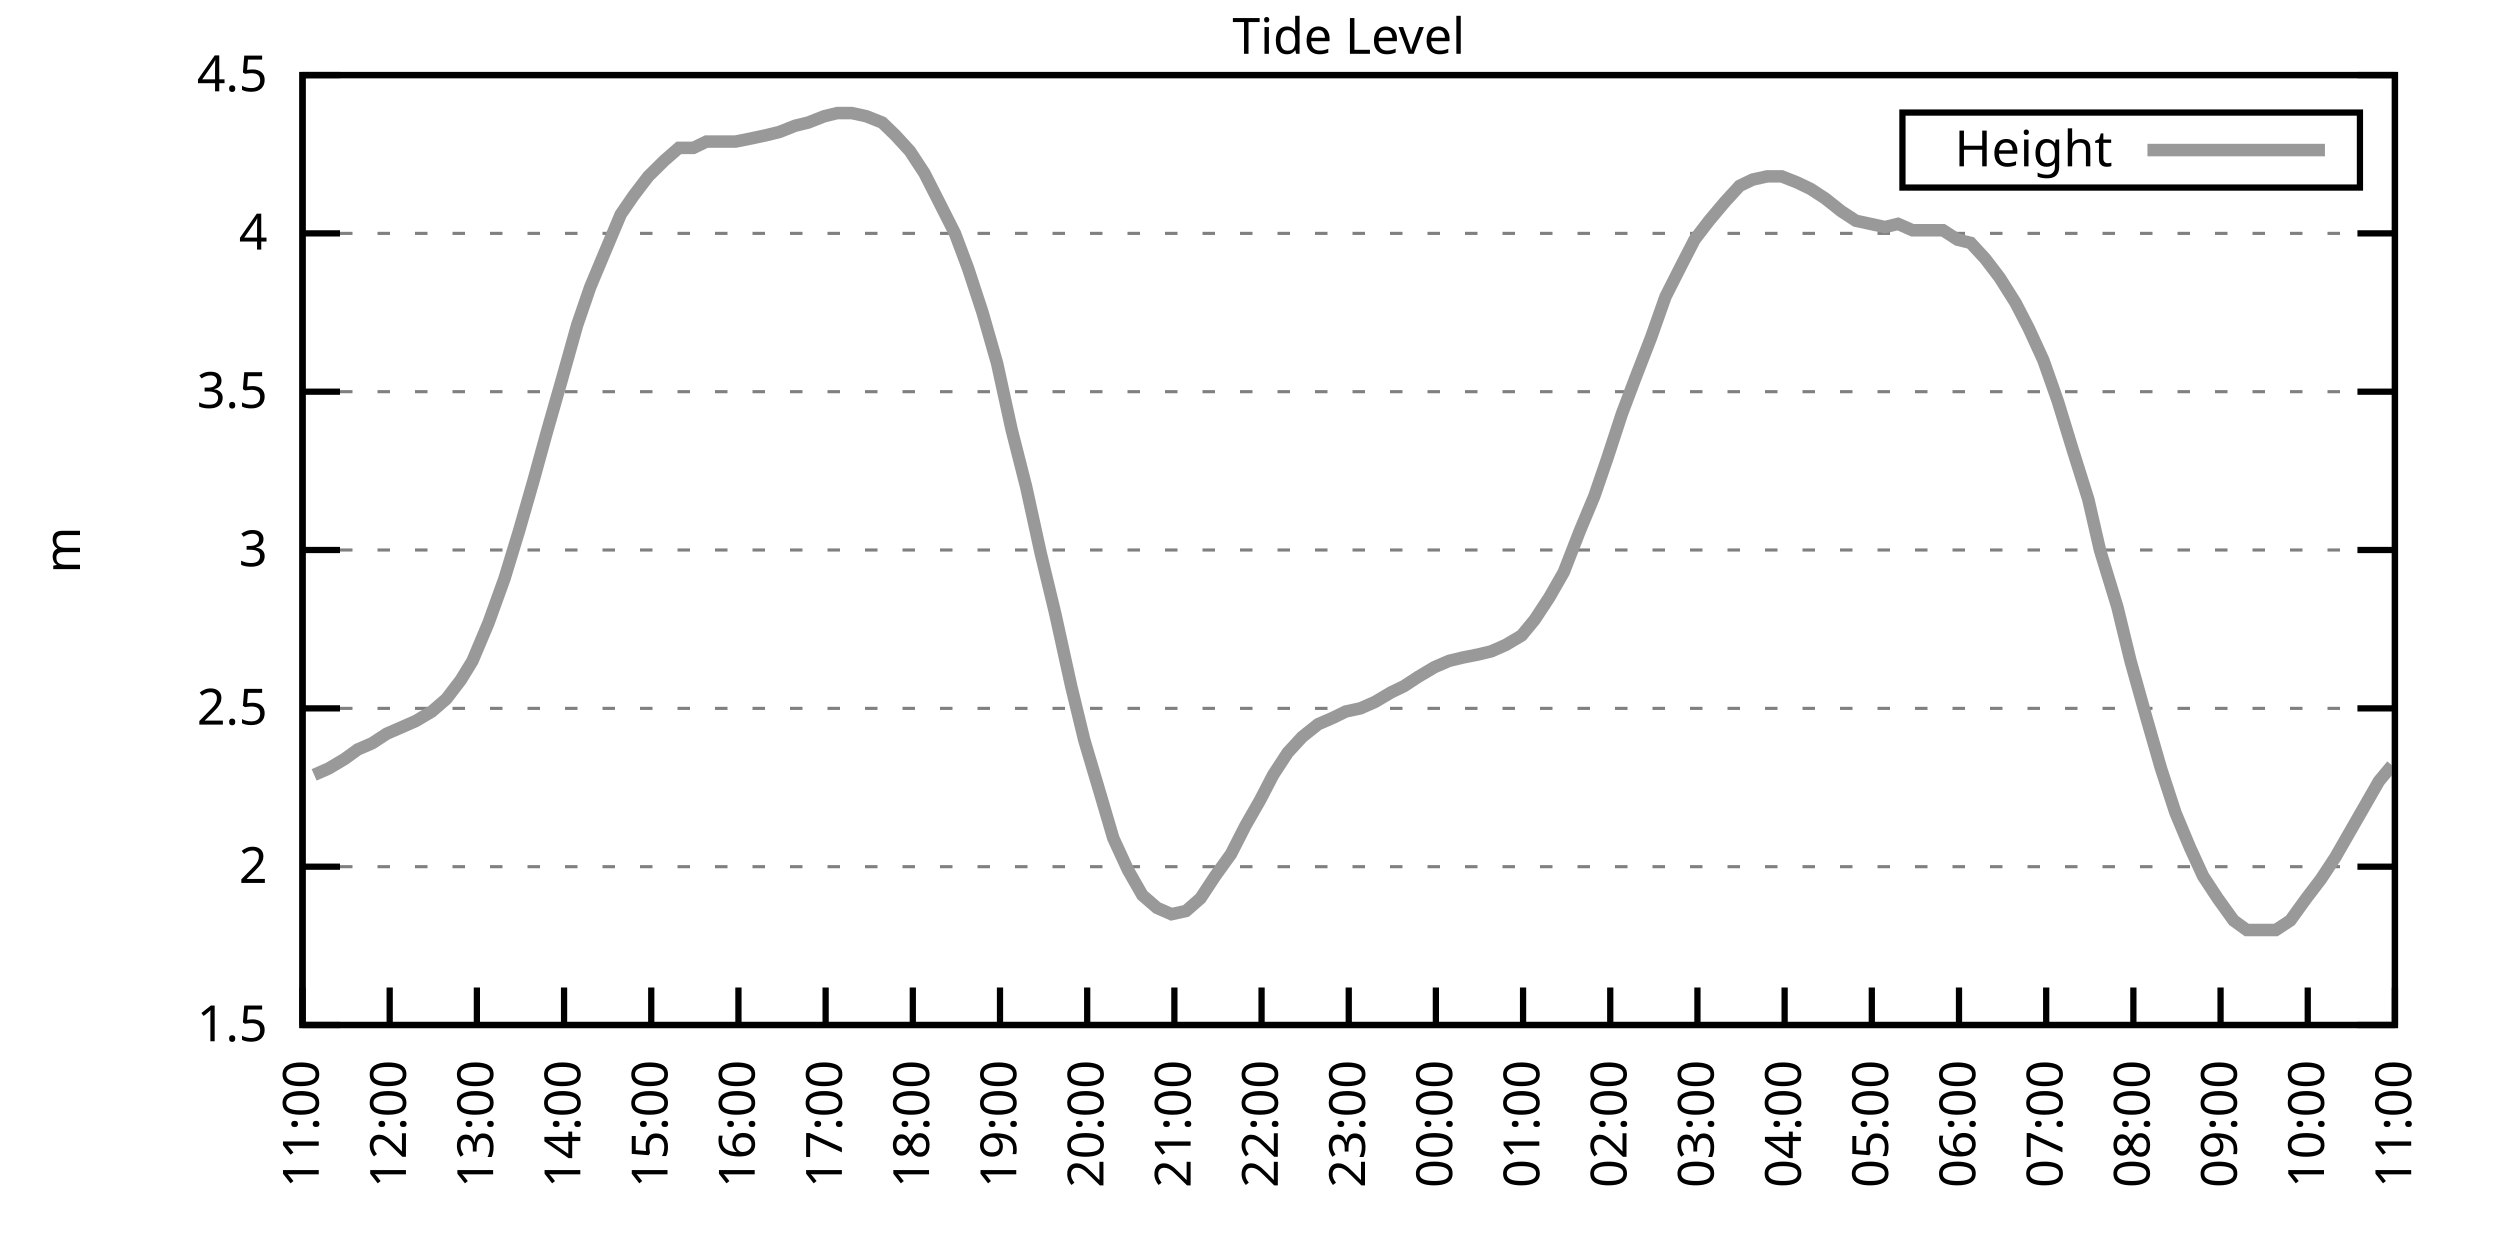
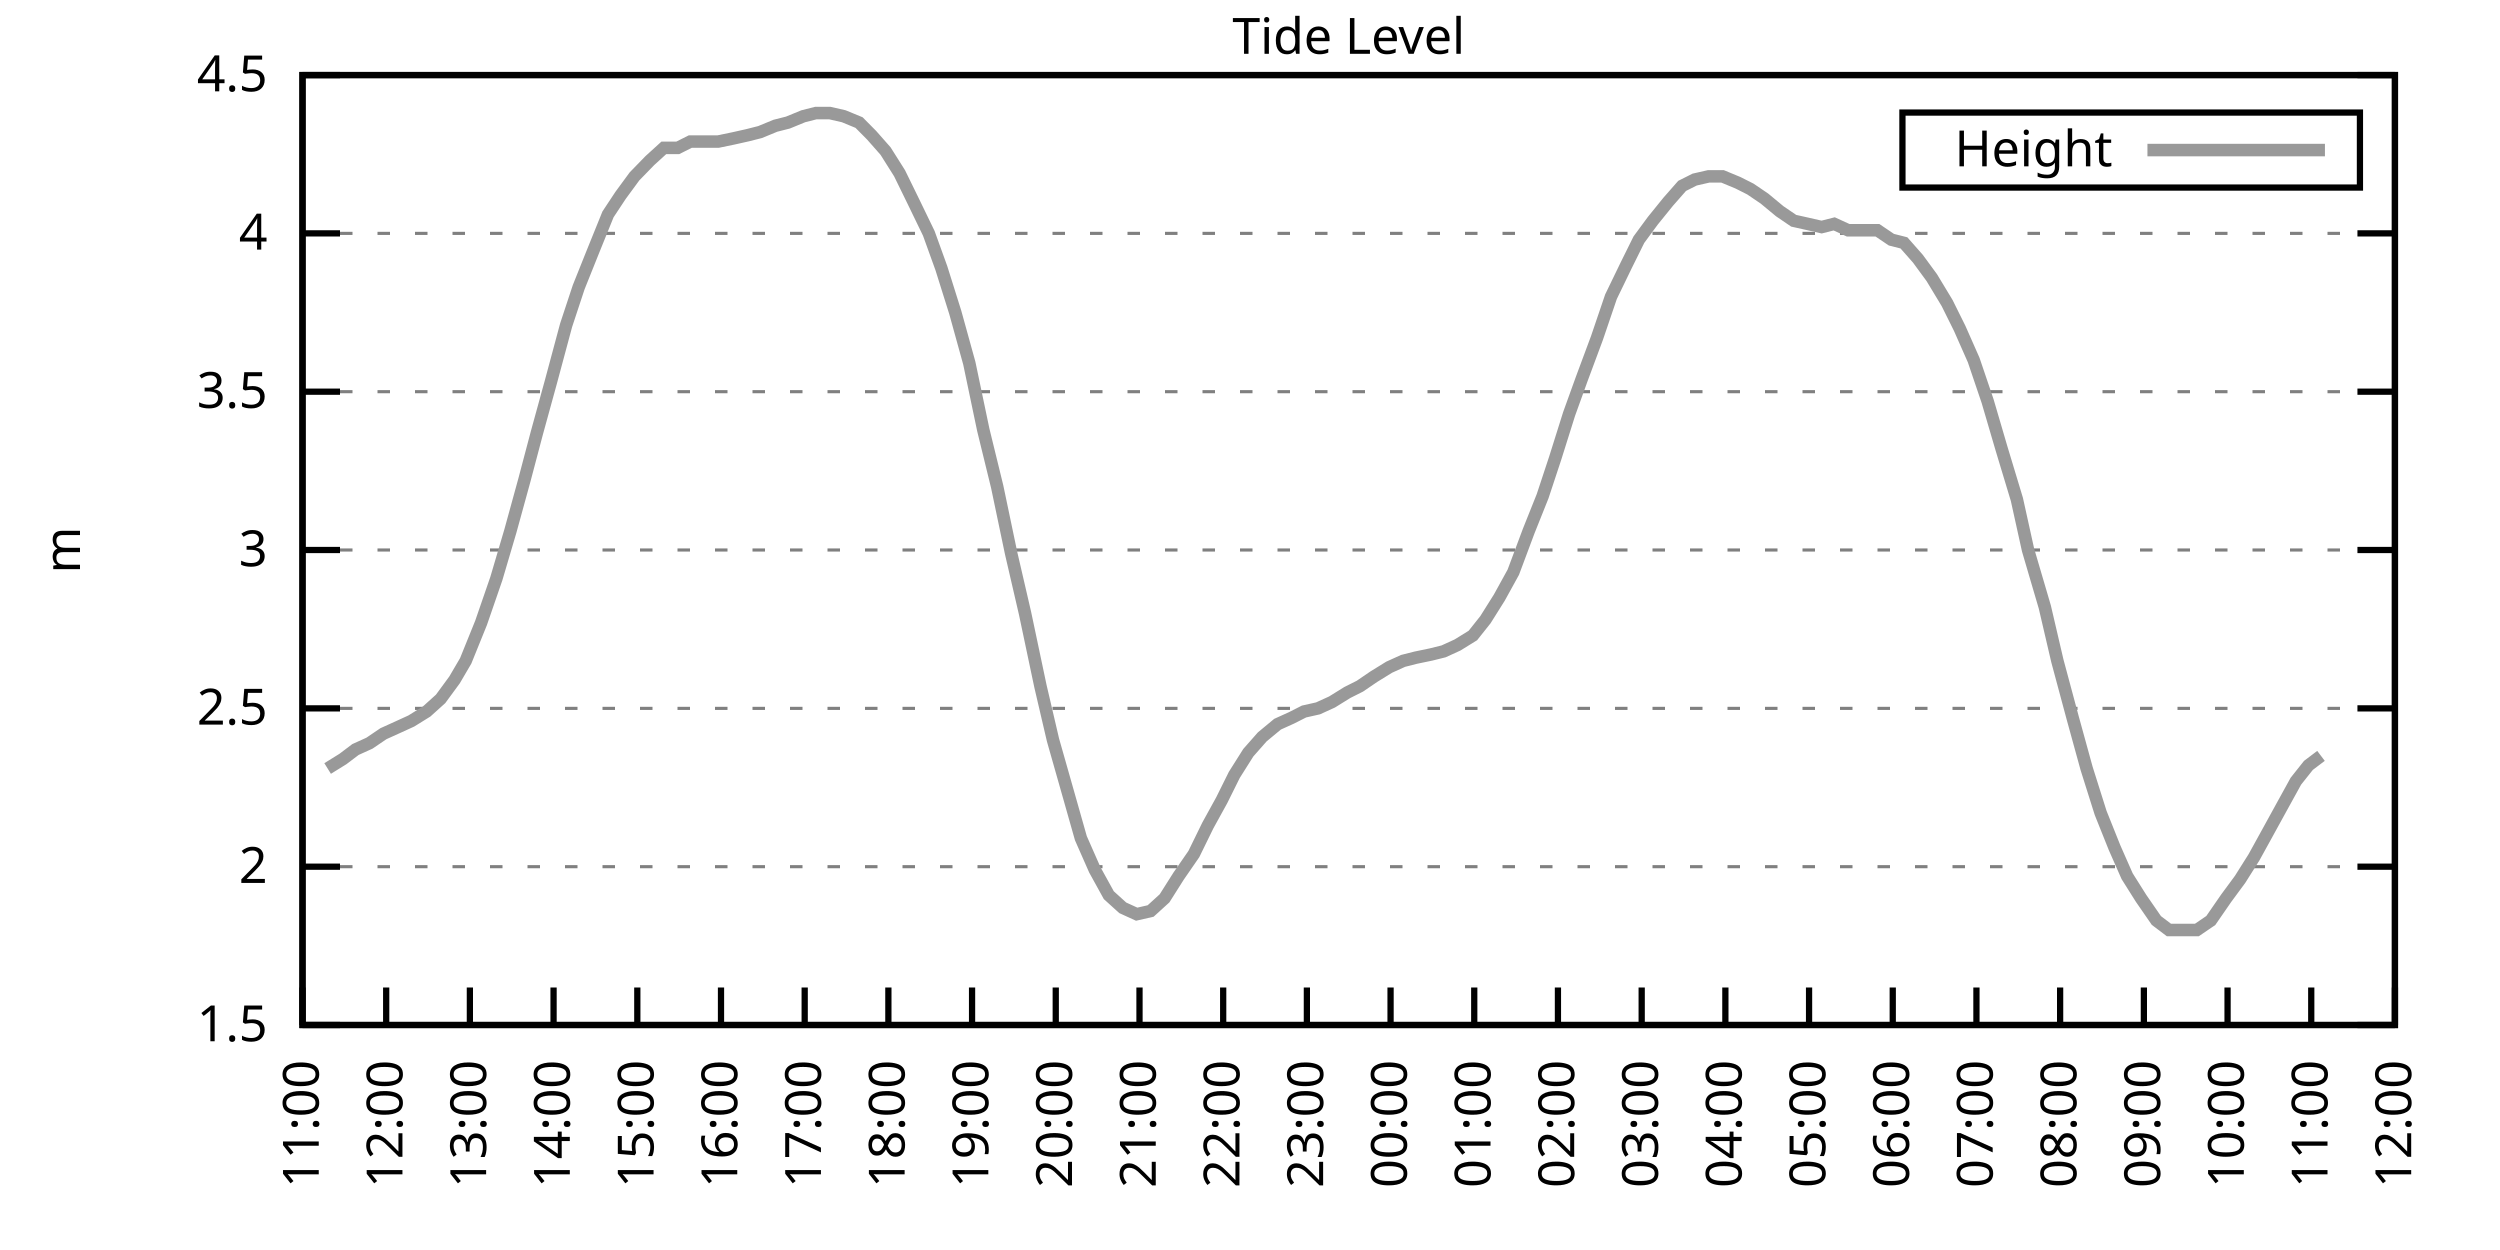
<svg xmlns="http://www.w3.org/2000/svg" xmlns:xlink="http://www.w3.org/1999/xlink" width="400" height="200" viewBox="0 0 400 200">
  <g id="gnuplot_canvas">
    <rect x="0" y="0" width="400" height="200" fill="none" />
    <defs>
      <circle id="gpDot" r="0.5" stroke-width="0.5" stroke="currentColor" />
      <path id="gpPt0" stroke-width="0.333" stroke="currentColor" d="M-1,0 h2 M0,-1 v2" />
      <path id="gpPt1" stroke-width="0.333" stroke="currentColor" d="M-1,-1 L1,1 M1,-1 L-1,1" />
      <path id="gpPt2" stroke-width="0.333" stroke="currentColor" d="M-1,0 L1,0 M0,-1 L0,1 M-1,-1 L1,1 M-1,1 L1,-1" />
      <rect id="gpPt3" stroke-width="0.333" stroke="currentColor" x="-1" y="-1" width="2" height="2" />
      <rect id="gpPt4" stroke-width="0.333" stroke="currentColor" fill="currentColor" x="-1" y="-1" width="2" height="2" />
      <circle id="gpPt5" stroke-width="0.333" stroke="currentColor" cx="0" cy="0" r="1" />
      <use xlink:href="#gpPt5" id="gpPt6" fill="currentColor" stroke="none" />
      <path id="gpPt7" stroke-width="0.333" stroke="currentColor" d="M0,-1.33 L-1.33,0.67 L1.33,0.67 z" />
      <use xlink:href="#gpPt7" id="gpPt8" fill="currentColor" stroke="none" />
      <use xlink:href="#gpPt7" id="gpPt9" stroke="currentColor" transform="rotate(180)" />
      <use xlink:href="#gpPt9" id="gpPt10" fill="currentColor" stroke="none" />
      <use xlink:href="#gpPt3" id="gpPt11" stroke="currentColor" transform="rotate(45)" />
      <use xlink:href="#gpPt11" id="gpPt12" fill="currentColor" stroke="none" />
      <path id="gpPt13" stroke-width="0.333" stroke="currentColor" d="M0,1.330 L1.265,0.411 L0.782,-1.067 L-0.782,-1.076 L-1.265,0.411 z" />
      <use xlink:href="#gpPt13" id="gpPt14" fill="currentColor" stroke="none" />
      <filter id="textbox" filterUnits="objectBoundingBox" x="0" y="0" height="1" width="1">
        <feFlood flood-color="white" flood-opacity="1" result="bgnd" />
        <feComposite in="SourceGraphic" in2="bgnd" operator="atop" />
      </filter>
      <filter id="greybox" filterUnits="objectBoundingBox" x="0" y="0" height="1" width="1">
        <feFlood flood-color="lightgrey" flood-opacity="1" result="grey" />
        <feComposite in="SourceGraphic" in2="grey" operator="atop" />
      </filter>
    </defs>
    <g fill="none" color="white" stroke="currentColor" stroke-width="1.00" stroke-linecap="butt" stroke-linejoin="miter">
</g>
    <g fill="none" color="black" stroke="currentColor" stroke-width="1.00" stroke-linecap="butt" stroke-linejoin="miter">
      <g stroke="none" shape-rendering="crispEdges">
        <polygon fill="rgb(255, 255, 255)" points="48.40,164.00 383.18,164.00 383.18,12.02 48.40,12.02 " />
      </g>
    </g>
    <g fill="none" color="black" stroke="currentColor" stroke-width="1.00" stroke-linecap="butt" stroke-linejoin="miter">
</g>
    <g fill="none" color="black" stroke="black" stroke-width="0.50" stroke-linecap="butt" stroke-linejoin="miter">
</g>
    <g fill="none" color="gray" stroke="currentColor" stroke-width="0.50" stroke-linecap="butt" stroke-linejoin="miter">
      <path stroke="gray" stroke-dasharray="2,4" class="gridline" d="M48.40,164.00 L383.19,164.00  " />
    </g>
    <g fill="none" color="gray" stroke="gray" stroke-width="1.00" stroke-linecap="butt" stroke-linejoin="miter">
</g>
    <g fill="none" color="black" stroke="currentColor" stroke-width="1.00" stroke-linecap="butt" stroke-linejoin="miter">
      <path stroke="black" d="M48.40,164.00 L54.40,164.00 M383.19,164.00 L377.19,164.00  " />
      <g transform="translate(42.80,166.60)" stroke="none" fill="black" font-family="Sans" font-size="8.00" text-anchor="end">
        <text>
          <tspan font-family="Sans"> 1.5</tspan>
        </text>
      </g>
    </g>
    <g fill="none" color="black" stroke="currentColor" stroke-width="1.00" stroke-linecap="butt" stroke-linejoin="miter">
</g>
    <g fill="none" color="black" stroke="black" stroke-width="0.50" stroke-linecap="butt" stroke-linejoin="miter">
</g>
    <g fill="none" color="gray" stroke="currentColor" stroke-width="0.50" stroke-linecap="butt" stroke-linejoin="miter">
      <path stroke="gray" stroke-dasharray="2,4" class="gridline" d="M48.40,138.67 L383.19,138.67  " />
    </g>
    <g fill="none" color="gray" stroke="gray" stroke-width="1.00" stroke-linecap="butt" stroke-linejoin="miter">
</g>
    <g fill="none" color="black" stroke="currentColor" stroke-width="1.00" stroke-linecap="butt" stroke-linejoin="miter">
      <path stroke="black" d="M48.40,138.67 L54.40,138.67 M383.19,138.67 L377.19,138.67  " />
      <g transform="translate(42.80,141.27)" stroke="none" fill="black" font-family="Sans" font-size="8.00" text-anchor="end">
        <text>
          <tspan font-family="Sans"> 2</tspan>
        </text>
      </g>
    </g>
    <g fill="none" color="black" stroke="currentColor" stroke-width="1.00" stroke-linecap="butt" stroke-linejoin="miter">
</g>
    <g fill="none" color="black" stroke="black" stroke-width="0.50" stroke-linecap="butt" stroke-linejoin="miter">
</g>
    <g fill="none" color="gray" stroke="currentColor" stroke-width="0.50" stroke-linecap="butt" stroke-linejoin="miter">
      <path stroke="gray" stroke-dasharray="2,4" class="gridline" d="M48.40,113.34 L383.19,113.34  " />
    </g>
    <g fill="none" color="gray" stroke="gray" stroke-width="1.00" stroke-linecap="butt" stroke-linejoin="miter">
</g>
    <g fill="none" color="black" stroke="currentColor" stroke-width="1.00" stroke-linecap="butt" stroke-linejoin="miter">
      <path stroke="black" d="M48.40,113.34 L54.40,113.34 M383.19,113.34 L377.19,113.34  " />
      <g transform="translate(42.80,115.94)" stroke="none" fill="black" font-family="Sans" font-size="8.00" text-anchor="end">
        <text>
          <tspan font-family="Sans"> 2.5</tspan>
        </text>
      </g>
    </g>
    <g fill="none" color="black" stroke="currentColor" stroke-width="1.00" stroke-linecap="butt" stroke-linejoin="miter">
</g>
    <g fill="none" color="black" stroke="black" stroke-width="0.50" stroke-linecap="butt" stroke-linejoin="miter">
</g>
    <g fill="none" color="gray" stroke="currentColor" stroke-width="0.50" stroke-linecap="butt" stroke-linejoin="miter">
      <path stroke="gray" stroke-dasharray="2,4" class="gridline" d="M48.40,88.00 L383.19,88.00  " />
    </g>
    <g fill="none" color="gray" stroke="gray" stroke-width="1.00" stroke-linecap="butt" stroke-linejoin="miter">
</g>
    <g fill="none" color="black" stroke="currentColor" stroke-width="1.00" stroke-linecap="butt" stroke-linejoin="miter">
      <path stroke="black" d="M48.40,88.00 L54.40,88.00 M383.19,88.00 L377.19,88.00  " />
      <g transform="translate(42.80,90.60)" stroke="none" fill="black" font-family="Sans" font-size="8.00" text-anchor="end">
        <text>
          <tspan font-family="Sans"> 3</tspan>
        </text>
      </g>
    </g>
    <g fill="none" color="black" stroke="currentColor" stroke-width="1.00" stroke-linecap="butt" stroke-linejoin="miter">
</g>
    <g fill="none" color="black" stroke="black" stroke-width="0.50" stroke-linecap="butt" stroke-linejoin="miter">
</g>
    <g fill="none" color="gray" stroke="currentColor" stroke-width="0.50" stroke-linecap="butt" stroke-linejoin="miter">
      <path stroke="gray" stroke-dasharray="2,4" class="gridline" d="M48.40,62.67 L383.19,62.67  " />
    </g>
    <g fill="none" color="gray" stroke="gray" stroke-width="1.00" stroke-linecap="butt" stroke-linejoin="miter">
</g>
    <g fill="none" color="black" stroke="currentColor" stroke-width="1.00" stroke-linecap="butt" stroke-linejoin="miter">
      <path stroke="black" d="M48.40,62.67 L54.40,62.67 M383.19,62.67 L377.19,62.67  " />
      <g transform="translate(42.80,65.27)" stroke="none" fill="black" font-family="Sans" font-size="8.00" text-anchor="end">
        <text>
          <tspan font-family="Sans"> 3.5</tspan>
        </text>
      </g>
    </g>
    <g fill="none" color="black" stroke="currentColor" stroke-width="1.00" stroke-linecap="butt" stroke-linejoin="miter">
</g>
    <g fill="none" color="black" stroke="black" stroke-width="0.50" stroke-linecap="butt" stroke-linejoin="miter">
</g>
    <g fill="none" color="gray" stroke="currentColor" stroke-width="0.50" stroke-linecap="butt" stroke-linejoin="miter">
      <path stroke="gray" stroke-dasharray="2,4" class="gridline" d="M48.40,37.34 L383.19,37.34  " />
    </g>
    <g fill="none" color="gray" stroke="gray" stroke-width="1.00" stroke-linecap="butt" stroke-linejoin="miter">
</g>
    <g fill="none" color="black" stroke="currentColor" stroke-width="1.00" stroke-linecap="butt" stroke-linejoin="miter">
      <path stroke="black" d="M48.40,37.34 L54.40,37.34 M383.19,37.34 L377.19,37.34  " />
      <g transform="translate(42.80,39.94)" stroke="none" fill="black" font-family="Sans" font-size="8.00" text-anchor="end">
        <text>
          <tspan font-family="Sans"> 4</tspan>
        </text>
      </g>
    </g>
    <g fill="none" color="black" stroke="currentColor" stroke-width="1.00" stroke-linecap="butt" stroke-linejoin="miter">
</g>
    <g fill="none" color="black" stroke="black" stroke-width="0.50" stroke-linecap="butt" stroke-linejoin="miter">
</g>
    <g fill="none" color="gray" stroke="currentColor" stroke-width="0.50" stroke-linecap="butt" stroke-linejoin="miter">
      <path stroke="gray" stroke-dasharray="2,4" class="gridline" d="M48.40,12.01 L383.19,12.01  " />
    </g>
    <g fill="none" color="gray" stroke="gray" stroke-width="1.00" stroke-linecap="butt" stroke-linejoin="miter">
</g>
    <g fill="none" color="black" stroke="currentColor" stroke-width="1.00" stroke-linecap="butt" stroke-linejoin="miter">
      <path stroke="black" d="M48.40,12.01 L54.40,12.01 M383.19,12.01 L377.19,12.01  " />
      <g transform="translate(42.80,14.61)" stroke="none" fill="black" font-family="Sans" font-size="8.00" text-anchor="end">
        <text>
          <tspan font-family="Sans"> 4.5</tspan>
        </text>
      </g>
    </g>
    <g fill="none" color="black" stroke="currentColor" stroke-width="1.00" stroke-linecap="butt" stroke-linejoin="miter">
      <path stroke="black" d="M48.40,164.00 L48.40,158.00  " />
      <g transform="translate(51.00,169.60) rotate(270.00)" stroke="none" fill="black" font-family="Sans" font-size="8.00" text-anchor="end">
        <text>
          <tspan font-family="Sans">11:00</tspan>
        </text>
      </g>
    </g>
    <g fill="none" color="black" stroke="currentColor" stroke-width="1.00" stroke-linecap="butt" stroke-linejoin="miter">
-       <path stroke="black" d="M62.35,164.00 L62.35,158.00  " />
-       <g transform="translate(64.95,169.60) rotate(270.00)" stroke="none" fill="black" font-family="Sans" font-size="8.00" text-anchor="end">
+       <path stroke="black" d="M61.79,164.00 L61.79,158.00  " />
+       <g transform="translate(64.39,169.60) rotate(270.00)" stroke="none" fill="black" font-family="Sans" font-size="8.00" text-anchor="end">
        <text>
          <tspan font-family="Sans">12:00</tspan>
        </text>
      </g>
    </g>
    <g fill="none" color="black" stroke="currentColor" stroke-width="1.00" stroke-linecap="butt" stroke-linejoin="miter">
-       <path stroke="black" d="M76.30,164.00 L76.30,158.00  " />
-       <g transform="translate(78.90,169.60) rotate(270.00)" stroke="none" fill="black" font-family="Sans" font-size="8.00" text-anchor="end">
+       <path stroke="black" d="M75.18,164.00 L75.18,158.00  " />
+       <g transform="translate(77.78,169.60) rotate(270.00)" stroke="none" fill="black" font-family="Sans" font-size="8.00" text-anchor="end">
        <text>
          <tspan font-family="Sans">13:00</tspan>
        </text>
      </g>
    </g>
    <g fill="none" color="black" stroke="currentColor" stroke-width="1.00" stroke-linecap="butt" stroke-linejoin="miter">
-       <path stroke="black" d="M90.25,164.00 L90.25,158.00  " />
-       <g transform="translate(92.85,169.60) rotate(270.00)" stroke="none" fill="black" font-family="Sans" font-size="8.00" text-anchor="end">
+       <path stroke="black" d="M88.57,164.00 L88.57,158.00  " />
+       <g transform="translate(91.17,169.60) rotate(270.00)" stroke="none" fill="black" font-family="Sans" font-size="8.00" text-anchor="end">
        <text>
          <tspan font-family="Sans">14:00</tspan>
        </text>
      </g>
    </g>
    <g fill="none" color="black" stroke="currentColor" stroke-width="1.00" stroke-linecap="butt" stroke-linejoin="miter">
-       <path stroke="black" d="M104.20,164.00 L104.20,158.00  " />
-       <g transform="translate(106.80,169.60) rotate(270.00)" stroke="none" fill="black" font-family="Sans" font-size="8.00" text-anchor="end">
+       <path stroke="black" d="M101.97,164.00 L101.97,158.00  " />
+       <g transform="translate(104.57,169.60) rotate(270.00)" stroke="none" fill="black" font-family="Sans" font-size="8.00" text-anchor="end">
        <text>
          <tspan font-family="Sans">15:00</tspan>
        </text>
      </g>
    </g>
    <g fill="none" color="black" stroke="currentColor" stroke-width="1.00" stroke-linecap="butt" stroke-linejoin="miter">
-       <path stroke="black" d="M118.15,164.00 L118.15,158.00  " />
-       <g transform="translate(120.75,169.60) rotate(270.00)" stroke="none" fill="black" font-family="Sans" font-size="8.00" text-anchor="end">
+       <path stroke="black" d="M115.36,164.00 L115.36,158.00  " />
+       <g transform="translate(117.96,169.60) rotate(270.00)" stroke="none" fill="black" font-family="Sans" font-size="8.00" text-anchor="end">
        <text>
          <tspan font-family="Sans">16:00</tspan>
        </text>
      </g>
    </g>
    <g fill="none" color="black" stroke="currentColor" stroke-width="1.00" stroke-linecap="butt" stroke-linejoin="miter">
-       <path stroke="black" d="M132.10,164.00 L132.10,158.00  " />
-       <g transform="translate(134.70,169.60) rotate(270.00)" stroke="none" fill="black" font-family="Sans" font-size="8.00" text-anchor="end">
+       <path stroke="black" d="M128.75,164.00 L128.75,158.00  " />
+       <g transform="translate(131.35,169.60) rotate(270.00)" stroke="none" fill="black" font-family="Sans" font-size="8.00" text-anchor="end">
        <text>
          <tspan font-family="Sans">17:00</tspan>
        </text>
      </g>
    </g>
    <g fill="none" color="black" stroke="currentColor" stroke-width="1.00" stroke-linecap="butt" stroke-linejoin="miter">
-       <path stroke="black" d="M146.05,164.00 L146.05,158.00  " />
-       <g transform="translate(148.65,169.60) rotate(270.00)" stroke="none" fill="black" font-family="Sans" font-size="8.00" text-anchor="end">
+       <path stroke="black" d="M142.14,164.00 L142.14,158.00  " />
+       <g transform="translate(144.74,169.60) rotate(270.00)" stroke="none" fill="black" font-family="Sans" font-size="8.00" text-anchor="end">
        <text>
          <tspan font-family="Sans">18:00</tspan>
        </text>
      </g>
    </g>
    <g fill="none" color="black" stroke="currentColor" stroke-width="1.00" stroke-linecap="butt" stroke-linejoin="miter">
-       <path stroke="black" d="M160.00,164.00 L160.00,158.00  " />
-       <g transform="translate(162.60,169.60) rotate(270.00)" stroke="none" fill="black" font-family="Sans" font-size="8.00" text-anchor="end">
+       <path stroke="black" d="M155.53,164.00 L155.53,158.00  " />
+       <g transform="translate(158.13,169.60) rotate(270.00)" stroke="none" fill="black" font-family="Sans" font-size="8.00" text-anchor="end">
        <text>
          <tspan font-family="Sans">19:00</tspan>
        </text>
      </g>
    </g>
    <g fill="none" color="black" stroke="currentColor" stroke-width="1.00" stroke-linecap="butt" stroke-linejoin="miter">
-       <path stroke="black" d="M173.95,164.00 L173.95,158.00  " />
-       <g transform="translate(176.55,169.60) rotate(270.00)" stroke="none" fill="black" font-family="Sans" font-size="8.00" text-anchor="end">
+       <path stroke="black" d="M168.92,164.00 L168.92,158.00  " />
+       <g transform="translate(171.52,169.60) rotate(270.00)" stroke="none" fill="black" font-family="Sans" font-size="8.00" text-anchor="end">
        <text>
          <tspan font-family="Sans">20:00</tspan>
        </text>
      </g>
    </g>
    <g fill="none" color="black" stroke="currentColor" stroke-width="1.00" stroke-linecap="butt" stroke-linejoin="miter">
-       <path stroke="black" d="M187.90,164.00 L187.90,158.00  " />
-       <g transform="translate(190.50,169.60) rotate(270.00)" stroke="none" fill="black" font-family="Sans" font-size="8.00" text-anchor="end">
+       <path stroke="black" d="M182.32,164.00 L182.32,158.00  " />
+       <g transform="translate(184.92,169.60) rotate(270.00)" stroke="none" fill="black" font-family="Sans" font-size="8.00" text-anchor="end">
        <text>
          <tspan font-family="Sans">21:00</tspan>
        </text>
      </g>
    </g>
    <g fill="none" color="black" stroke="currentColor" stroke-width="1.00" stroke-linecap="butt" stroke-linejoin="miter">
-       <path stroke="black" d="M201.85,164.00 L201.85,158.00  " />
-       <g transform="translate(204.45,169.60) rotate(270.00)" stroke="none" fill="black" font-family="Sans" font-size="8.00" text-anchor="end">
+       <path stroke="black" d="M195.71,164.00 L195.71,158.00  " />
+       <g transform="translate(198.31,169.60) rotate(270.00)" stroke="none" fill="black" font-family="Sans" font-size="8.00" text-anchor="end">
        <text>
          <tspan font-family="Sans">22:00</tspan>
        </text>
      </g>
    </g>
    <g fill="none" color="black" stroke="currentColor" stroke-width="1.00" stroke-linecap="butt" stroke-linejoin="miter">
-       <path stroke="black" d="M215.80,164.00 L215.80,158.00  " />
-       <g transform="translate(218.40,169.60) rotate(270.00)" stroke="none" fill="black" font-family="Sans" font-size="8.00" text-anchor="end">
+       <path stroke="black" d="M209.10,164.00 L209.10,158.00  " />
+       <g transform="translate(211.70,169.60) rotate(270.00)" stroke="none" fill="black" font-family="Sans" font-size="8.00" text-anchor="end">
        <text>
          <tspan font-family="Sans">23:00</tspan>
        </text>
      </g>
    </g>
    <g fill="none" color="black" stroke="currentColor" stroke-width="1.00" stroke-linecap="butt" stroke-linejoin="miter">
-       <path stroke="black" d="M229.74,164.00 L229.74,158.00  " />
-       <g transform="translate(232.34,169.60) rotate(270.00)" stroke="none" fill="black" font-family="Sans" font-size="8.00" text-anchor="end">
+       <path stroke="black" d="M222.49,164.00 L222.49,158.00  " />
+       <g transform="translate(225.09,169.60) rotate(270.00)" stroke="none" fill="black" font-family="Sans" font-size="8.00" text-anchor="end">
        <text>
          <tspan font-family="Sans">00:00</tspan>
        </text>
      </g>
    </g>
    <g fill="none" color="black" stroke="currentColor" stroke-width="1.00" stroke-linecap="butt" stroke-linejoin="miter">
-       <path stroke="black" d="M243.69,164.00 L243.69,158.00  " />
-       <g transform="translate(246.29,169.60) rotate(270.00)" stroke="none" fill="black" font-family="Sans" font-size="8.00" text-anchor="end">
+       <path stroke="black" d="M235.88,164.00 L235.88,158.00  " />
+       <g transform="translate(238.48,169.60) rotate(270.00)" stroke="none" fill="black" font-family="Sans" font-size="8.00" text-anchor="end">
        <text>
          <tspan font-family="Sans">01:00</tspan>
        </text>
      </g>
    </g>
    <g fill="none" color="black" stroke="currentColor" stroke-width="1.00" stroke-linecap="butt" stroke-linejoin="miter">
-       <path stroke="black" d="M257.64,164.00 L257.64,158.00  " />
-       <g transform="translate(260.24,169.60) rotate(270.00)" stroke="none" fill="black" font-family="Sans" font-size="8.00" text-anchor="end">
+       <path stroke="black" d="M249.27,164.00 L249.27,158.00  " />
+       <g transform="translate(251.87,169.60) rotate(270.00)" stroke="none" fill="black" font-family="Sans" font-size="8.00" text-anchor="end">
        <text>
          <tspan font-family="Sans">02:00</tspan>
        </text>
      </g>
    </g>
    <g fill="none" color="black" stroke="currentColor" stroke-width="1.00" stroke-linecap="butt" stroke-linejoin="miter">
-       <path stroke="black" d="M271.59,164.00 L271.59,158.00  " />
-       <g transform="translate(274.19,169.60) rotate(270.00)" stroke="none" fill="black" font-family="Sans" font-size="8.00" text-anchor="end">
+       <path stroke="black" d="M262.67,164.00 L262.67,158.00  " />
+       <g transform="translate(265.27,169.60) rotate(270.00)" stroke="none" fill="black" font-family="Sans" font-size="8.00" text-anchor="end">
        <text>
          <tspan font-family="Sans">03:00</tspan>
        </text>
      </g>
    </g>
    <g fill="none" color="black" stroke="currentColor" stroke-width="1.00" stroke-linecap="butt" stroke-linejoin="miter">
-       <path stroke="black" d="M285.54,164.00 L285.54,158.00  " />
-       <g transform="translate(288.14,169.60) rotate(270.00)" stroke="none" fill="black" font-family="Sans" font-size="8.00" text-anchor="end">
+       <path stroke="black" d="M276.06,164.00 L276.06,158.00  " />
+       <g transform="translate(278.66,169.60) rotate(270.00)" stroke="none" fill="black" font-family="Sans" font-size="8.00" text-anchor="end">
        <text>
          <tspan font-family="Sans">04:00</tspan>
        </text>
      </g>
    </g>
    <g fill="none" color="black" stroke="currentColor" stroke-width="1.00" stroke-linecap="butt" stroke-linejoin="miter">
-       <path stroke="black" d="M299.49,164.00 L299.49,158.00  " />
-       <g transform="translate(302.09,169.60) rotate(270.00)" stroke="none" fill="black" font-family="Sans" font-size="8.00" text-anchor="end">
+       <path stroke="black" d="M289.45,164.00 L289.45,158.00  " />
+       <g transform="translate(292.05,169.60) rotate(270.00)" stroke="none" fill="black" font-family="Sans" font-size="8.00" text-anchor="end">
        <text>
          <tspan font-family="Sans">05:00</tspan>
        </text>
      </g>
    </g>
    <g fill="none" color="black" stroke="currentColor" stroke-width="1.00" stroke-linecap="butt" stroke-linejoin="miter">
-       <path stroke="black" d="M313.44,164.00 L313.44,158.00  " />
-       <g transform="translate(316.04,169.60) rotate(270.00)" stroke="none" fill="black" font-family="Sans" font-size="8.00" text-anchor="end">
+       <path stroke="black" d="M302.84,164.00 L302.84,158.00  " />
+       <g transform="translate(305.44,169.60) rotate(270.00)" stroke="none" fill="black" font-family="Sans" font-size="8.00" text-anchor="end">
        <text>
          <tspan font-family="Sans">06:00</tspan>
        </text>
      </g>
    </g>
    <g fill="none" color="black" stroke="currentColor" stroke-width="1.00" stroke-linecap="butt" stroke-linejoin="miter">
-       <path stroke="black" d="M327.39,164.00 L327.39,158.00  " />
-       <g transform="translate(329.99,169.60) rotate(270.00)" stroke="none" fill="black" font-family="Sans" font-size="8.00" text-anchor="end">
+       <path stroke="black" d="M316.23,164.00 L316.23,158.00  " />
+       <g transform="translate(318.83,169.60) rotate(270.00)" stroke="none" fill="black" font-family="Sans" font-size="8.00" text-anchor="end">
        <text>
          <tspan font-family="Sans">07:00</tspan>
        </text>
      </g>
    </g>
    <g fill="none" color="black" stroke="currentColor" stroke-width="1.00" stroke-linecap="butt" stroke-linejoin="miter">
-       <path stroke="black" d="M341.34,164.00 L341.34,158.00  " />
-       <g transform="translate(343.94,169.60) rotate(270.00)" stroke="none" fill="black" font-family="Sans" font-size="8.00" text-anchor="end">
+       <path stroke="black" d="M329.62,164.00 L329.62,158.00  " />
+       <g transform="translate(332.22,169.60) rotate(270.00)" stroke="none" fill="black" font-family="Sans" font-size="8.00" text-anchor="end">
        <text>
          <tspan font-family="Sans">08:00</tspan>
        </text>
      </g>
    </g>
    <g fill="none" color="black" stroke="currentColor" stroke-width="1.00" stroke-linecap="butt" stroke-linejoin="miter">
-       <path stroke="black" d="M355.29,164.00 L355.29,158.00  " />
-       <g transform="translate(357.89,169.60) rotate(270.00)" stroke="none" fill="black" font-family="Sans" font-size="8.00" text-anchor="end">
+       <path stroke="black" d="M343.02,164.00 L343.02,158.00  " />
+       <g transform="translate(345.62,169.60) rotate(270.00)" stroke="none" fill="black" font-family="Sans" font-size="8.00" text-anchor="end">
        <text>
          <tspan font-family="Sans">09:00</tspan>
        </text>
      </g>
    </g>
    <g fill="none" color="black" stroke="currentColor" stroke-width="1.00" stroke-linecap="butt" stroke-linejoin="miter">
-       <path stroke="black" d="M369.24,164.00 L369.24,158.00  " />
-       <g transform="translate(371.84,169.60) rotate(270.00)" stroke="none" fill="black" font-family="Sans" font-size="8.00" text-anchor="end">
+       <path stroke="black" d="M356.41,164.00 L356.41,158.00  " />
+       <g transform="translate(359.01,169.60) rotate(270.00)" stroke="none" fill="black" font-family="Sans" font-size="8.00" text-anchor="end">
        <text>
          <tspan font-family="Sans">10:00</tspan>
+         </text>
+       </g>
+     </g>
+     <g fill="none" color="black" stroke="currentColor" stroke-width="1.00" stroke-linecap="butt" stroke-linejoin="miter">
+       <path stroke="black" d="M369.80,164.00 L369.80,158.00  " />
+       <g transform="translate(372.40,169.60) rotate(270.00)" stroke="none" fill="black" font-family="Sans" font-size="8.00" text-anchor="end">
+         <text>
+           <tspan font-family="Sans">11:00</tspan>
        </text>
      </g>
    </g>
    <g fill="none" color="black" stroke="currentColor" stroke-width="1.00" stroke-linecap="butt" stroke-linejoin="miter">
      <path stroke="black" d="M383.19,164.00 L383.19,158.00  " />
      <g transform="translate(385.79,169.60) rotate(270.00)" stroke="none" fill="black" font-family="Sans" font-size="8.00" text-anchor="end">
        <text>
-           <tspan font-family="Sans">11:00</tspan>
+           <tspan font-family="Sans">12:00</tspan>
        </text>
      </g>
    </g>
    <g fill="none" color="black" stroke="currentColor" stroke-width="1.00" stroke-linecap="butt" stroke-linejoin="miter">
</g>
    <g fill="none" color="black" stroke="currentColor" stroke-width="1.00" stroke-linecap="butt" stroke-linejoin="miter">
      <path stroke="black" d="M48.40,12.01 L48.40,164.00 L383.19,164.00 L383.19,12.01 L48.40,12.01 Z  " />
    </g>
    <g fill="none" color="black" stroke="currentColor" stroke-width="1.00" stroke-linecap="butt" stroke-linejoin="miter">
</g>
    <g fill="none" color="black" stroke="currentColor" stroke-width="1.00" stroke-linecap="butt" stroke-linejoin="miter">
      <path stroke="black" d="M304.39,30.01 L304.39,18.01 L377.59,18.01 L377.59,30.01 L304.39,30.01 Z  " />
    </g>
    <g id="Tide_level_plot_1">
      <g fill="none" color="white" stroke="black" stroke-width="2.00" stroke-linecap="butt" stroke-linejoin="miter">
</g>
      <g fill="none" color="black" stroke="currentColor" stroke-width="2.00" stroke-linecap="butt" stroke-linejoin="miter">
        <g transform="translate(337.99,26.61)" stroke="none" fill="black" font-family="Sans" font-size="8.00" text-anchor="end">
          <text>
            <tspan font-family="Sans">Height</tspan>
          </text>
        </g>
      </g>
      <g fill="none" color="black" stroke="currentColor" stroke-width="2.00" stroke-linecap="butt" stroke-linejoin="miter">
-         <path stroke="rgb(153, 153, 153)" d="M343.59,24.01 L371.99,24.01 M50.26,123.98 L52.58,122.96 L55.14,121.44 L57.23,119.92 L59.56,118.91 L61.88,117.39   L64.21,116.38 L66.53,115.36 L69.09,113.84 L71.42,111.82 L73.74,108.78 L75.60,105.74 L78.16,99.66 L80.72,92.56   L83.04,84.97 L85.37,76.86 L87.46,69.26 L89.78,61.15 L92.34,52.03 L94.43,45.95 L96.76,40.38 L99.32,34.30   L101.41,31.26 L103.73,28.22 L106.29,25.69 L108.62,23.66 L110.94,23.66 L113.03,22.65 L115.59,22.65 L117.68,22.65   L120.24,22.14 L122.57,21.64 L124.66,21.13 L127.22,20.12 L129.31,19.61 L131.87,18.60 L133.96,18.09 L136.28,18.09   L138.61,18.60 L141.16,19.61 L143.26,21.64 L145.58,24.17 L147.91,27.72 L150.23,32.28 L152.79,37.34 L154.88,42.91   L157.21,50.01 L159.53,58.11 L161.86,68.75 L164.18,77.87 L166.51,88.51 L168.83,98.14 L171.39,109.79 L173.48,118.40   L176.04,127.02 L178.13,134.11 L180.46,139.17 L182.78,143.23 L185.11,145.25 L187.43,146.27 L189.76,145.76 L192.08,143.73   L194.41,140.19 L196.96,136.64 L199.29,132.08 L201.61,128.03 L203.71,123.98 L206.03,120.43 L208.36,117.90 L210.91,115.87   L213.24,114.86 L215.33,113.84 L217.65,113.34 L219.98,112.32 L222.54,110.80 L224.63,109.79 L226.95,108.27 L229.51,106.75   L231.84,105.74 L233.93,105.23 L236.49,104.72 L238.58,104.22 L240.90,103.20 L243.46,101.68 L245.55,99.15 L247.88,95.60   L250.20,91.55 L252.76,84.97 L255.09,79.39 L257.18,73.31 L259.50,66.22 L261.60,60.65 L264.15,54.06 L266.48,47.47   L269.04,42.41 L271.13,38.35 L273.45,35.32 L276.01,32.28 L278.34,29.74 L280.43,28.73 L282.75,28.22 L285.08,28.22   L287.64,29.24 L289.73,30.25 L292.05,31.77 L294.61,33.80 L296.94,35.32 L299.26,35.82 L301.58,36.33 L303.68,35.82   L306.00,36.84 L308.33,36.84 L310.88,36.84 L313.21,38.35 L315.30,38.86 L317.63,41.39 L319.95,44.43 L322.51,48.49   L324.60,52.54 L326.93,57.61 L329.25,64.19 L331.58,71.79 L334.13,79.90 L335.99,88.00 L338.78,97.12 L340.88,105.74   L343.43,114.86 L345.76,122.96 L348.08,130.06 L350.41,135.63 L352.50,140.19 L354.83,143.73 L357.38,147.28 L359.48,148.80   L361.80,148.80 L364.13,148.80 L366.45,147.28 L369.01,143.73 L371.33,140.69 L373.66,137.15 L375.98,133.10 L378.31,129.04   L380.63,124.99 L382.73,122.46  " />
+         <path stroke="rgb(153, 153, 153)" d="M343.59,24.01 L371.99,24.01 M52.42,122.96 L54.87,121.44 L56.88,119.92 L59.11,118.91 L61.35,117.39 L63.58,116.38   L65.81,115.36 L68.26,113.84 L70.50,111.82 L72.73,108.78 L74.51,105.74 L76.97,99.66 L79.42,92.56 L81.66,84.97   L83.89,76.86 L85.90,69.26 L88.13,61.15 L90.58,52.03 L92.59,45.95 L94.82,40.38 L97.28,34.30 L99.29,31.26   L101.52,28.22 L103.98,25.69 L106.21,23.66 L108.44,23.66 L110.45,22.65 L112.90,22.65 L114.91,22.65 L117.37,22.14   L119.60,21.64 L121.61,21.13 L124.06,20.12 L126.07,19.61 L128.53,18.60 L130.54,18.09 L132.77,18.09 L135.00,18.60   L137.45,19.61 L139.46,21.64 L141.69,24.17 L143.93,27.72 L146.16,32.28 L148.61,37.34 L150.62,42.91 L152.85,50.01   L155.09,58.11 L157.32,68.75 L159.55,77.87 L161.78,88.51 L164.01,98.14 L166.47,109.79 L168.48,118.40 L170.93,127.02   L172.94,134.11 L175.17,139.17 L177.41,143.23 L179.64,145.25 L181.87,146.27 L184.10,145.76 L186.33,143.73 L188.57,140.19   L191.02,136.64 L193.25,132.08 L195.48,128.03 L197.49,123.98 L199.73,120.43 L201.96,117.90 L204.41,115.87 L206.64,114.86   L208.65,113.84 L210.88,113.34 L213.12,112.32 L215.57,110.80 L217.58,109.79 L219.81,108.27 L222.27,106.75 L224.50,105.74   L226.51,105.23 L228.96,104.72 L230.97,104.22 L233.20,103.20 L235.66,101.68 L237.67,99.15 L239.90,95.60 L242.13,91.55   L244.59,84.97 L246.82,79.39 L248.83,73.31 L251.06,66.22 L253.07,60.65 L255.52,54.06 L257.76,47.47 L260.21,42.41   L262.22,38.35 L264.45,35.32 L266.91,32.28 L269.14,29.74 L271.15,28.73 L273.38,28.22 L275.61,28.22 L278.07,29.24   L280.07,30.25 L282.31,31.77 L284.76,33.80 L286.99,35.32 L289.23,35.82 L291.46,36.33 L293.47,35.82 L295.70,36.84   L297.93,36.84 L300.39,36.84 L302.62,38.35 L304.63,38.86 L306.86,41.39 L309.09,44.43 L311.54,48.49 L313.55,52.54   L315.79,57.61 L318.02,64.19 L320.25,71.79 L322.70,79.90 L324.49,88.00 L327.17,97.12 L329.18,105.74 L331.63,114.86   L333.86,122.96 L336.10,130.06 L338.33,135.63 L340.34,140.19 L342.57,143.73 L345.02,147.28 L347.03,148.80 L349.26,148.80   L351.50,148.80 L353.73,147.28 L356.18,143.73 L358.42,140.69 L360.65,137.15 L362.88,133.10 L365.11,129.04 L367.34,124.99   L369.35,122.46 L371.36,120.94  " />
      </g>
    </g>
    <g fill="none" color="black" stroke="currentColor" stroke-width="2.00" stroke-linecap="butt" stroke-linejoin="miter">
</g>
    <g fill="none" color="black" stroke="black" stroke-width="1.00" stroke-linecap="butt" stroke-linejoin="miter">
</g>
    <g fill="none" color="black" stroke="currentColor" stroke-width="1.00" stroke-linecap="butt" stroke-linejoin="miter">
      <path stroke="black" d="M48.40,12.01 L48.40,164.00 L383.19,164.00 L383.19,12.01 L48.40,12.01 Z  " />
      <g transform="translate(12.80,88.01) rotate(270.00)" stroke="none" fill="black" font-family="Sans" font-size="8.00" text-anchor="middle">
        <text>
          <tspan font-family="Sans">m</tspan>
        </text>
      </g>
    </g>
    <g fill="none" color="black" stroke="currentColor" stroke-width="1.00" stroke-linecap="butt" stroke-linejoin="miter">
</g>
    <g fill="none" color="black" stroke="currentColor" stroke-width="1.00" stroke-linecap="butt" stroke-linejoin="miter">
      <g transform="translate(215.79,8.61)" stroke="none" fill="black" font-family="Sans" font-size="8.00" text-anchor="middle">
        <text>
          <tspan font-family="Sans">Tide Level</tspan>
        </text>
      </g>
    </g>
    <g fill="none" color="black" stroke="currentColor" stroke-width="1.00" stroke-linecap="butt" stroke-linejoin="miter">
</g>
  </g>
</svg>
